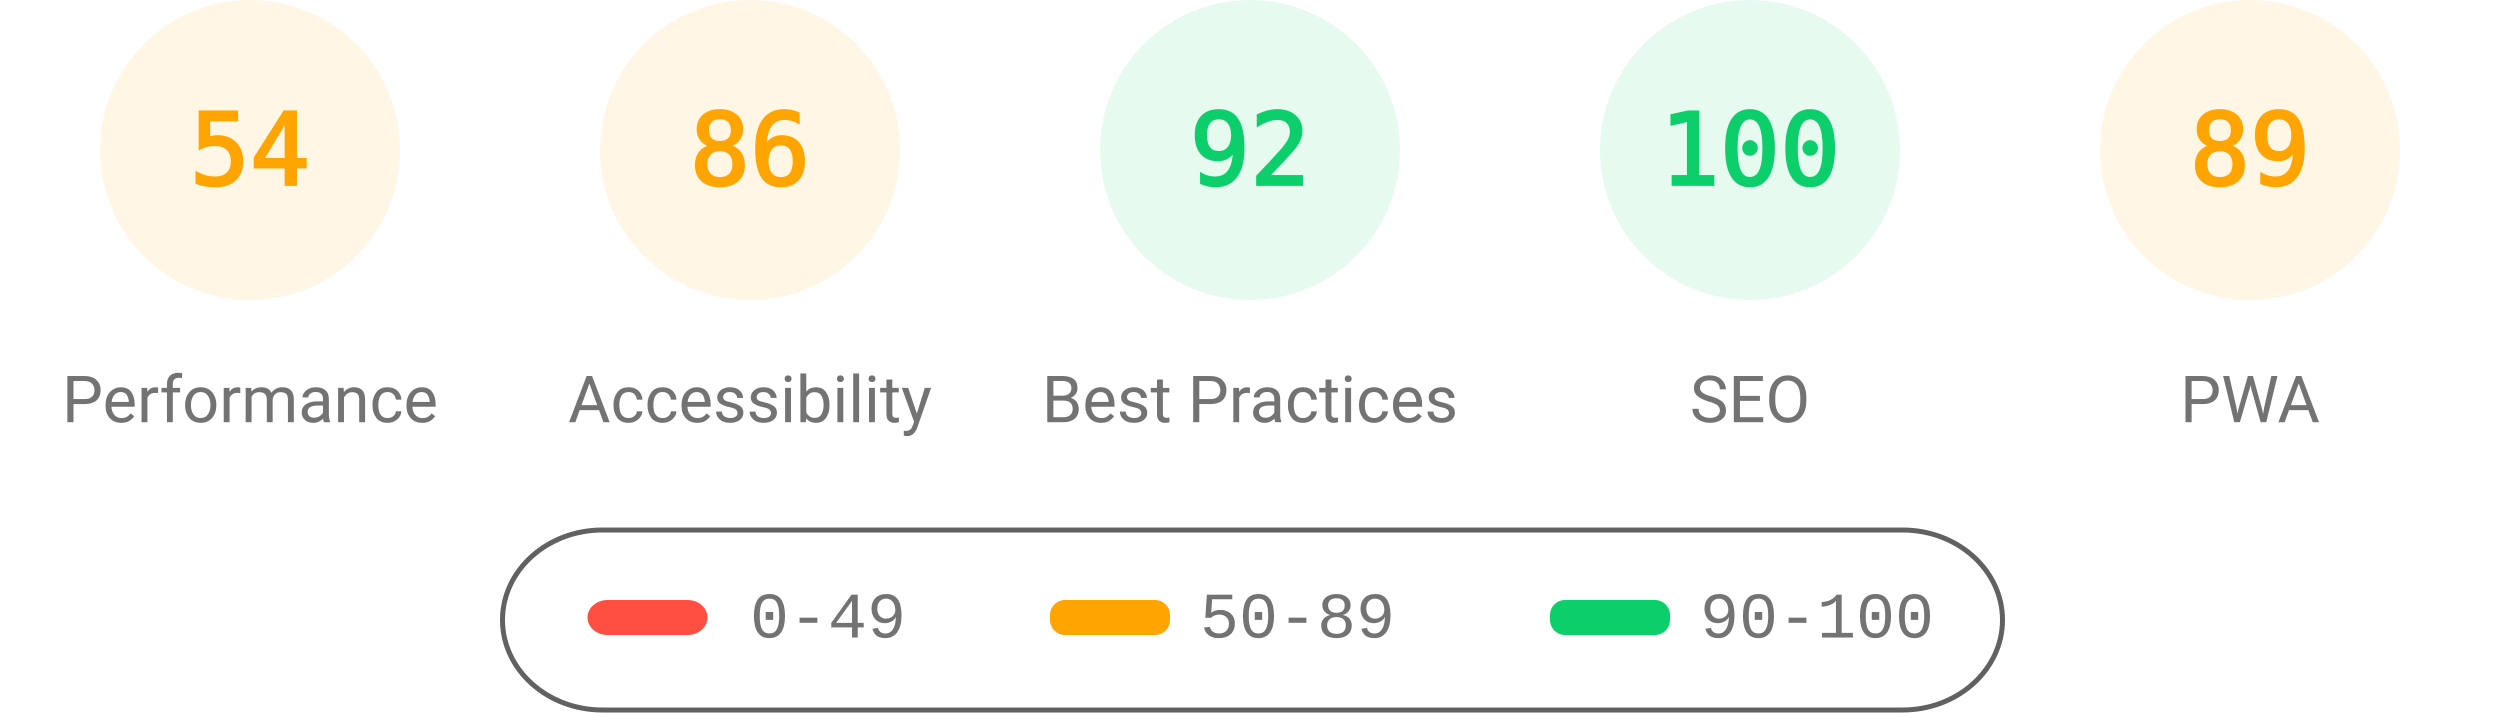
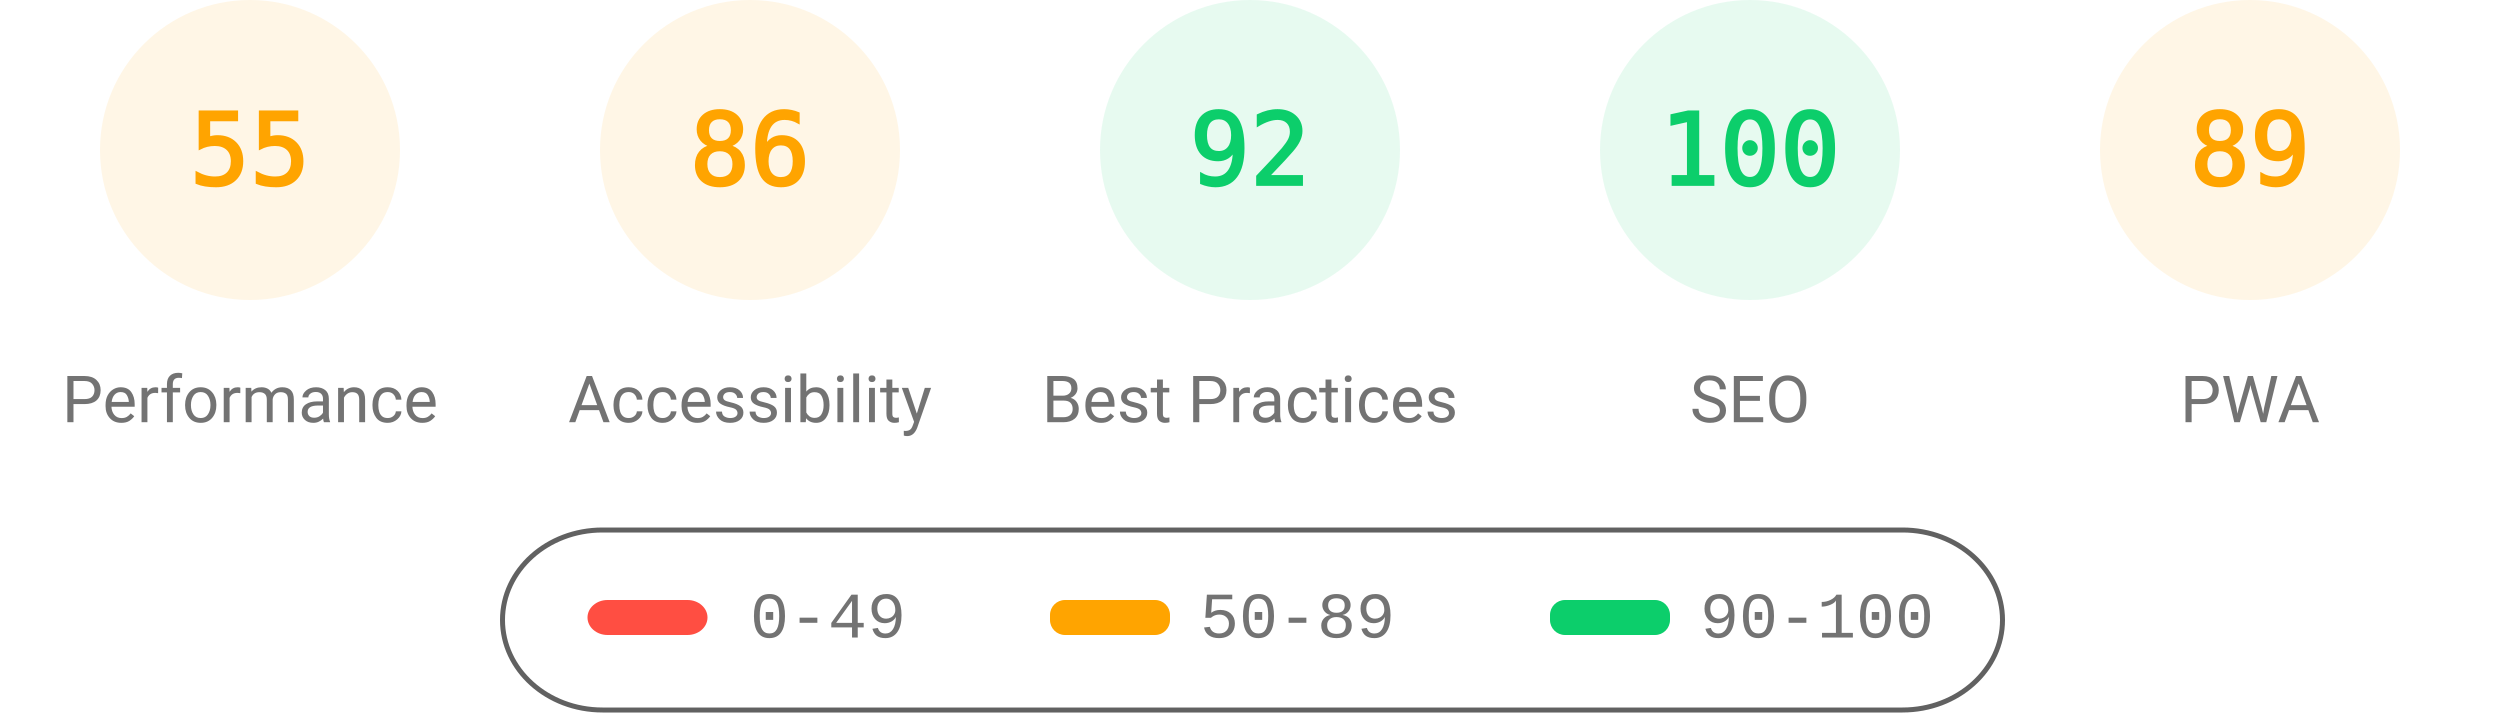
<svg xmlns="http://www.w3.org/2000/svg" fill="none" width="1000" height="285">
  <style>.gauge-base{opacity:.1}.gauge-arc{fill:none;animation-delay:250ms;stroke-linecap:round;transform:rotate(-90deg);transform-origin:100px 60px;animation:load-gauge 1s ease forwards}.guage-text{font-size:40px;font-family:monospace;text-align:center}.guage-red{color:#ff4e42;fill:#ff4e42;stroke:#ff4e42}.guage-orange{color:#ffa400;fill:#ffa400;stroke:#ffa400}.guage-green{color:#0cce6b;fill:#0cce6b;stroke:#0cce6b}.guage-undefined{color:#5c5c5c;fill:#5c5c5c;stroke:#5c5c5c}.guage-title{color:#737373;fill:#737373;stroke:none;font-size:26px;line-height:26px;font-family:Roboto,Halvetica,Arial,sans-serif}@keyframes load-gauge{from{stroke-dasharray:0 352.858}}</style>
  <svg class="guage-div guage-perf guage-orange" viewBox="0 0 200 200" width="200" height="200">
    <circle class="gauge-base" r="56" cx="100" cy="60" stroke-width="8" />
-     <circle class="gauge-arc guage-arc-1" r="56" cx="100" cy="60" stroke-width="8" style="stroke-dasharray:190.003,351.858" />
-     <text class="guage-text" x="100" y="60" alignment-baseline="central" dominant-baseline="central" text-anchor="middle">54</text>
+     <circle class="gauge-arc guage-arc-1" r="56" cx="100" cy="60" stroke-width="8" style="stroke-dasharray:193.522,351.858" />
+     <text class="guage-text" x="100" y="60" alignment-baseline="central" dominant-baseline="central" text-anchor="middle">55</text>
    <text class="guage-title" x="100" y="160" alignment-baseline="central" dominant-baseline="central" text-anchor="middle">Performance</text>
  </svg>
  <svg class="guage-div guage-acc guage-orange" viewBox="0 0 200 200" width="200" height="200" x="200">
    <circle class="gauge-base" r="56" cx="100" cy="60" stroke-width="8" />
    <circle class="gauge-arc guage-arc-2" r="56" cx="100" cy="60" stroke-width="8" style="stroke-dasharray:302.598,351.858" />
    <text class="guage-text" x="100" y="60" alignment-baseline="central" dominant-baseline="central" text-anchor="middle">86</text>
    <text class="guage-title" x="100" y="160" alignment-baseline="central" dominant-baseline="central" text-anchor="middle">Accessibility</text>
  </svg>
  <svg class="guage-div guage-best guage-green" viewBox="0 0 200 200" width="200" height="200" x="400">
    <circle class="gauge-base" r="56" cx="100" cy="60" stroke-width="8" />
    <circle class="gauge-arc guage-arc-3" r="56" cx="100" cy="60" stroke-width="8" style="stroke-dasharray:323.709,351.858" />
    <text class="guage-text" x="100" y="60" alignment-baseline="central" dominant-baseline="central" text-anchor="middle">92</text>
    <text class="guage-title" x="100" y="160" alignment-baseline="central" dominant-baseline="central" text-anchor="middle">Best Practices</text>
  </svg>
  <svg class="guage-div guage-seo guage-green" viewBox="0 0 200 200" width="200" height="200" x="600">
    <circle class="gauge-base" r="56" cx="100" cy="60" stroke-width="8" />
    <circle class="gauge-arc guage-arc-4" r="56" cx="100" cy="60" stroke-width="8" style="stroke-dasharray:351.858,351.858" />
    <text class="guage-text" x="100" y="60" alignment-baseline="central" dominant-baseline="central" text-anchor="middle">100</text>
    <text class="guage-title" x="100" y="160" alignment-baseline="central" dominant-baseline="central" text-anchor="middle">SEO</text>
  </svg>
  <svg class="guage-div guage-pwa guage-orange" viewBox="0 0 200 200" width="200" height="200" x="800">
    <circle class="gauge-base" r="56" cx="100" cy="60" stroke-width="8" />
    <circle class="gauge-arc guage-arc-4" r="56" cx="100" cy="60" stroke-width="8" style="stroke-dasharray:313.154,351.858" />
    <text class="guage-text" x="100" y="60" alignment-baseline="central" dominant-baseline="central" text-anchor="middle">89</text>
    <text class="guage-title" x="100" y="160" alignment-baseline="central" dominant-baseline="central" text-anchor="middle">PWA</text>
  </svg>
  <svg width="604" height="76" x="200" y="210">
    <path fill="none" id="canvas_background" d="M-1-1h604v80H-1z" />
    <rect fill-opacity="0" stroke="#616161" stroke-width="2" rx="40" id="svg_2" height="72" width="600" y="2" x="1" fill="#000" />
    <rect stroke="#000" rx="8" id="svg_3" height="14" width="48" y="30" x="35" stroke-opacity="null" stroke-width="0" fill="#ff4e42" />
    <rect stroke="#000" rx="6" id="svg_4" height="14" width="48" y="30" x="220" stroke-opacity="null" stroke-width="0" fill="#ffa400" />
    <rect stroke="#000" rx="6" id="svg_5" height="14" width="48" y="30" x="420" stroke-opacity="null" stroke-width="0" fill="#0cce6b" />
    <text xml:space="preserve" text-anchor="start" font-family="'Courier New', Courier, monospace" font-size="26" id="svg_6" y="45" x="100" stroke-opacity="null" stroke-width="0" stroke="#000" fill="#737373">0-49</text>
    <text xml:space="preserve" text-anchor="start" font-family="'Courier New', Courier, monospace" font-size="26" id="svg_7" y="45" x="280" stroke-opacity="null" stroke-width="0" stroke="#000" fill="#737373">50-89</text>
    <text xml:space="preserve" text-anchor="start" font-family="'Courier New', Courier, monospace" font-size="26" id="svg_8" y="45" x="480" stroke-opacity="null" stroke-width="0" stroke="#000" fill="#737373">90-100</text>
  </svg>
</svg>
